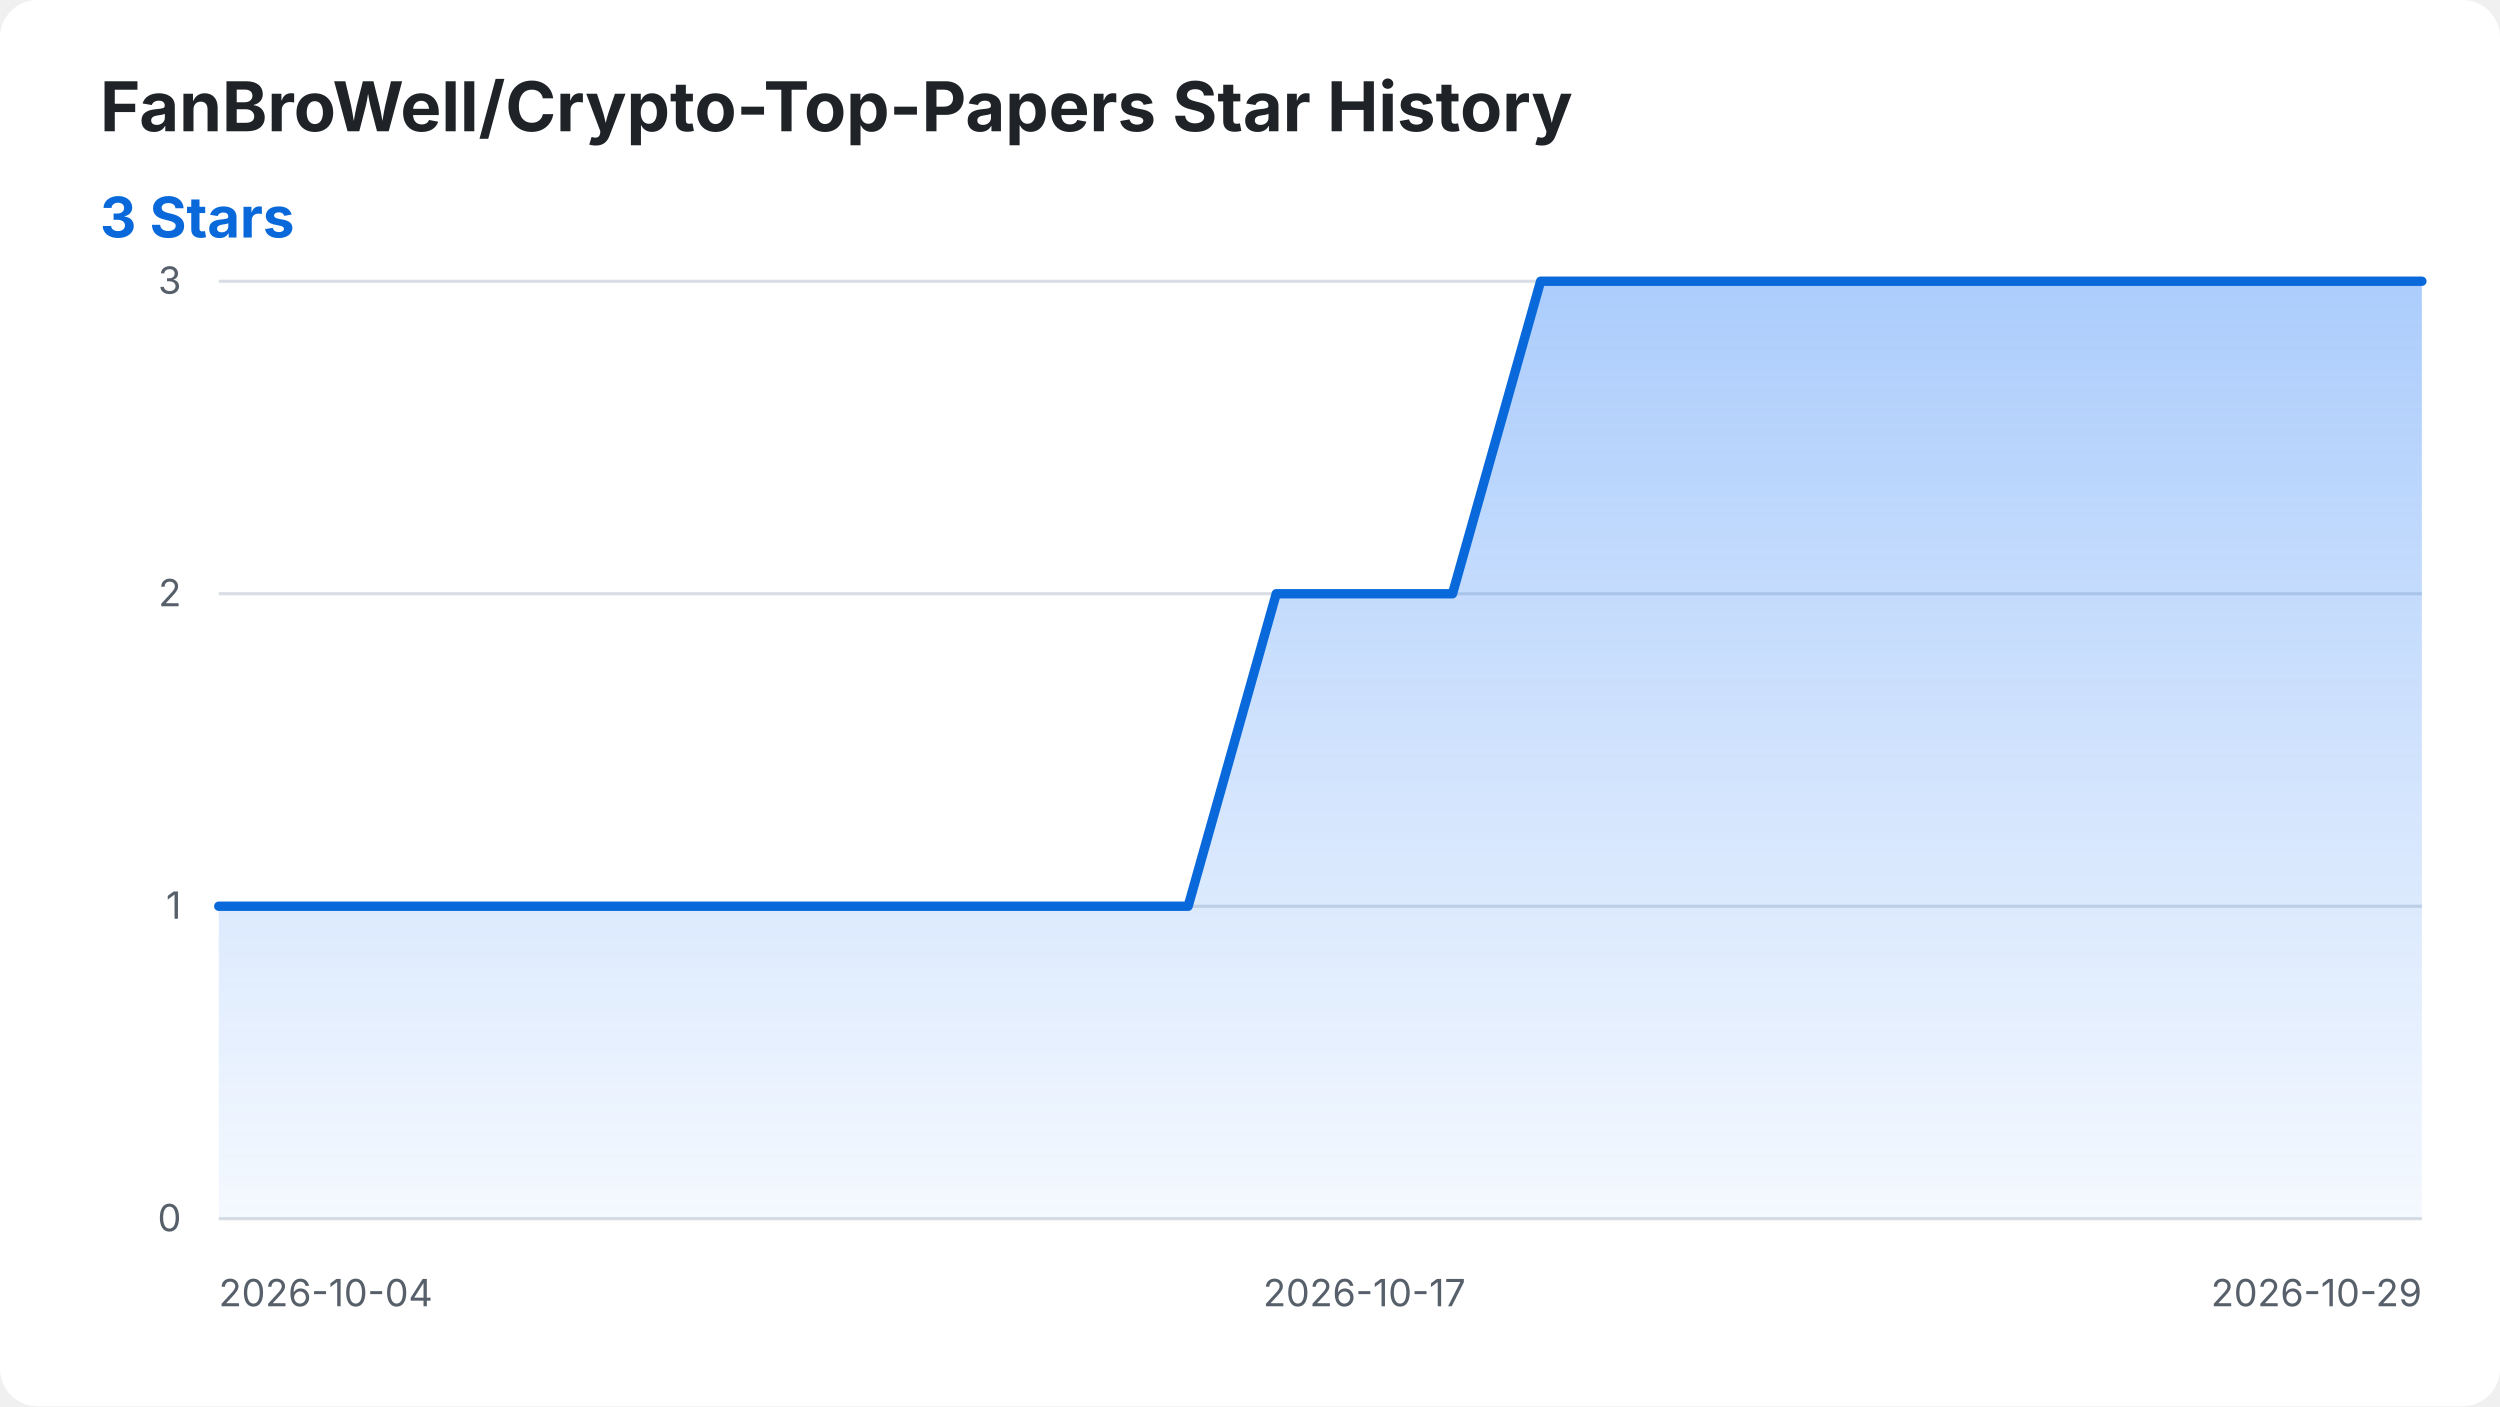
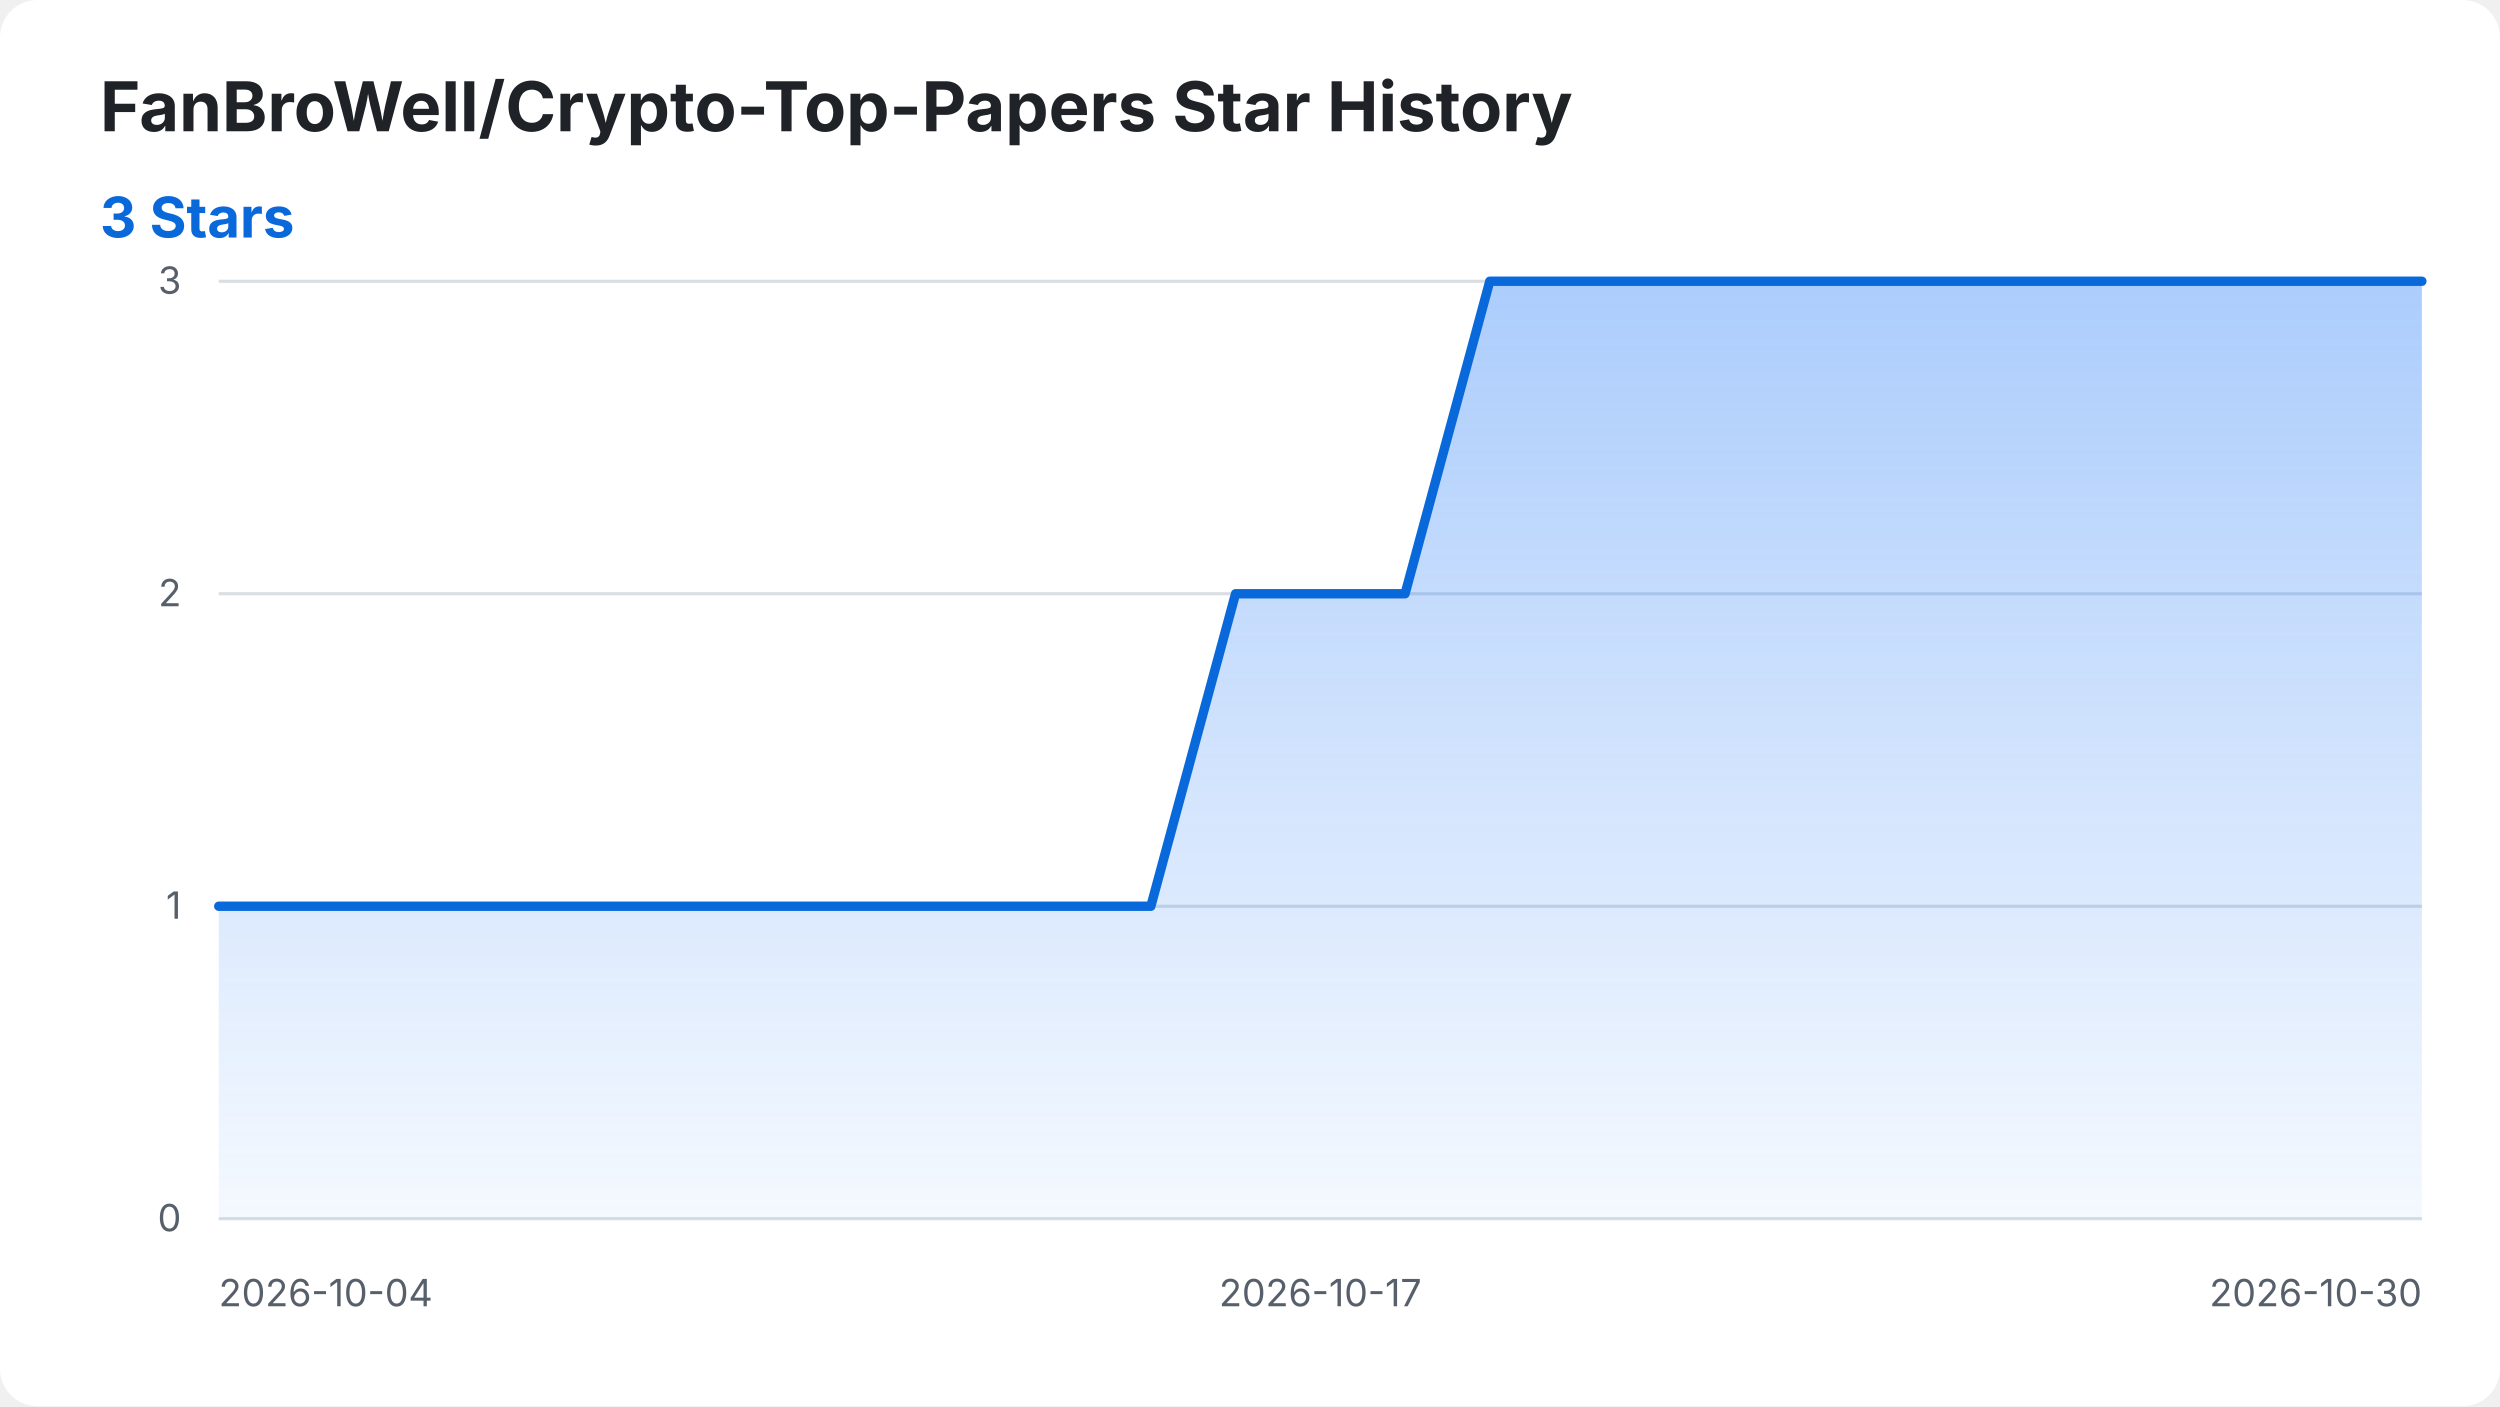
<svg xmlns="http://www.w3.org/2000/svg" width="800" height="450" viewBox="0 0 800 450" role="img" aria-labelledby="title desc">
  <style>
    .background { fill: #ffffff; }
    .title { fill: #1f2328; font: 700 22px -apple-system, BlinkMacSystemFont, "Segoe UI", sans-serif; }
    .summary { fill: #0969da; font: 700 18px -apple-system, BlinkMacSystemFont, "Segoe UI", sans-serif; }
    .axis-label { fill: #57606a; font: 12px -apple-system, BlinkMacSystemFont, "Segoe UI", sans-serif; }
    .grid { stroke: #d8dee4; stroke-width: 1; }
    .star-area { fill: url(#area-gradient); }
    .star-line { fill: none; stroke: #0969da; stroke-width: 3; stroke-linecap: round; stroke-linejoin: round; }
    @media (prefers-color-scheme: dark) {
      .background { fill: #0d1117; }
      .title { fill: #f0f6fc; }
      .axis-label { fill: #8b949e; }
      .grid { stroke: #30363d; }
      .summary { fill: #58a6ff; }
      .star-line { stroke: #58a6ff; }
    }
  </style>
  <defs>
    <linearGradient id="area-gradient" x1="0" y1="0" x2="0" y2="1">
      <stop offset="0%" stop-color="#2f81f7" stop-opacity="0.40" />
      <stop offset="100%" stop-color="#2f81f7" stop-opacity="0.05" />
    </linearGradient>
  </defs>
  <rect class="background" width="800" height="450" rx="12" />
  <text class="title" x="32" y="42">FanBroWell/Crypto-Top-Papers Star History</text>
  <text class="summary" x="32" y="76">3 Stars</text>
  <line class="grid" x1="70" y1="390.00" x2="775" y2="390.00" />
  <text class="axis-label" x="58" y="394.00" text-anchor="end">0</text>
  <line class="grid" x1="70" y1="290.00" x2="775" y2="290.00" />
  <text class="axis-label" x="58" y="294.00" text-anchor="end">1</text>
  <line class="grid" x1="70" y1="190.00" x2="775" y2="190.00" />
  <text class="axis-label" x="58" y="194.00" text-anchor="end">2</text>
  <line class="grid" x1="70" y1="90.00" x2="775" y2="90.00" />
  <text class="axis-label" x="58" y="94.00" text-anchor="end">3</text>
  <text class="axis-label" x="70.00" y="418" text-anchor="start">2026-10-04</text>
-   <text class="axis-label" x="436.60" y="418" text-anchor="middle">2026-10-17</text>
-   <text class="axis-label" x="775.00" y="418" text-anchor="end">2026-10-29</text>
-   <path class="star-area" d="M 70.00 390.00 L 70.00 290.00 L 98.20 290.00 L 126.40 290.00 L 154.60 290.00 L 182.80 290.00 L 211.00 290.00 L 239.20 290.00 L 267.40 290.00 L 295.60 290.00 L 323.80 290.00 L 352.00 290.00 L 380.20 290.00 L 408.40 190.00 L 436.60 190.00 L 464.80 190.00 L 493.00 90.00 L 521.20 90.00 L 549.40 90.00 L 577.60 90.00 L 605.80 90.00 L 634.00 90.00 L 662.20 90.00 L 690.40 90.00 L 718.60 90.00 L 746.80 90.00 L 775.00 90.00 L 775.00 390.00 Z" />
-   <path class="star-line" d="M 70.00 290.00 L 98.20 290.00 L 126.40 290.00 L 154.60 290.00 L 182.80 290.00 L 211.00 290.00 L 239.20 290.00 L 267.40 290.00 L 295.60 290.00 L 323.80 290.00 L 352.00 290.00 L 380.20 290.00 L 408.40 190.00 L 436.60 190.00 L 464.80 190.00 L 493.00 90.00 L 521.20 90.00 L 549.40 90.00 L 577.60 90.00 L 605.80 90.00 L 634.00 90.00 L 662.20 90.00 L 690.40 90.00 L 718.60 90.00 L 746.80 90.00 L 775.00 90.00" />
+   <text class="axis-label" x="422.50" y="418" text-anchor="middle">2026-10-17</text>
+   <text class="axis-label" x="775.00" y="418" text-anchor="end">2026-10-30</text>
+   <path class="star-area" d="M 70.00 390.00 L 70.00 290.00 L 97.12 290.00 L 124.23 290.00 L 151.35 290.00 L 178.46 290.00 L 205.58 290.00 L 232.69 290.00 L 259.81 290.00 L 286.92 290.00 L 314.04 290.00 L 341.15 290.00 L 368.27 290.00 L 395.38 190.00 L 422.50 190.00 L 449.62 190.00 L 476.73 90.00 L 503.85 90.00 L 530.96 90.00 L 558.08 90.00 L 585.19 90.00 L 612.31 90.00 L 639.42 90.00 L 666.54 90.00 L 693.65 90.00 L 720.77 90.00 L 747.88 90.00 L 775.00 90.00 L 775.00 390.00 Z" />
+   <path class="star-line" d="M 70.00 290.00 L 97.12 290.00 L 124.23 290.00 L 151.35 290.00 L 178.46 290.00 L 205.58 290.00 L 232.69 290.00 L 259.81 290.00 L 286.92 290.00 L 314.04 290.00 L 341.15 290.00 L 368.27 290.00 L 395.38 190.00 L 422.50 190.00 L 449.62 190.00 L 476.73 90.00 L 503.85 90.00 L 530.96 90.00 L 558.08 90.00 L 585.19 90.00 L 612.31 90.00 L 639.42 90.00 L 666.54 90.00 L 693.65 90.00 L 720.77 90.00 L 747.88 90.00 L 775.00 90.00" />
</svg>
